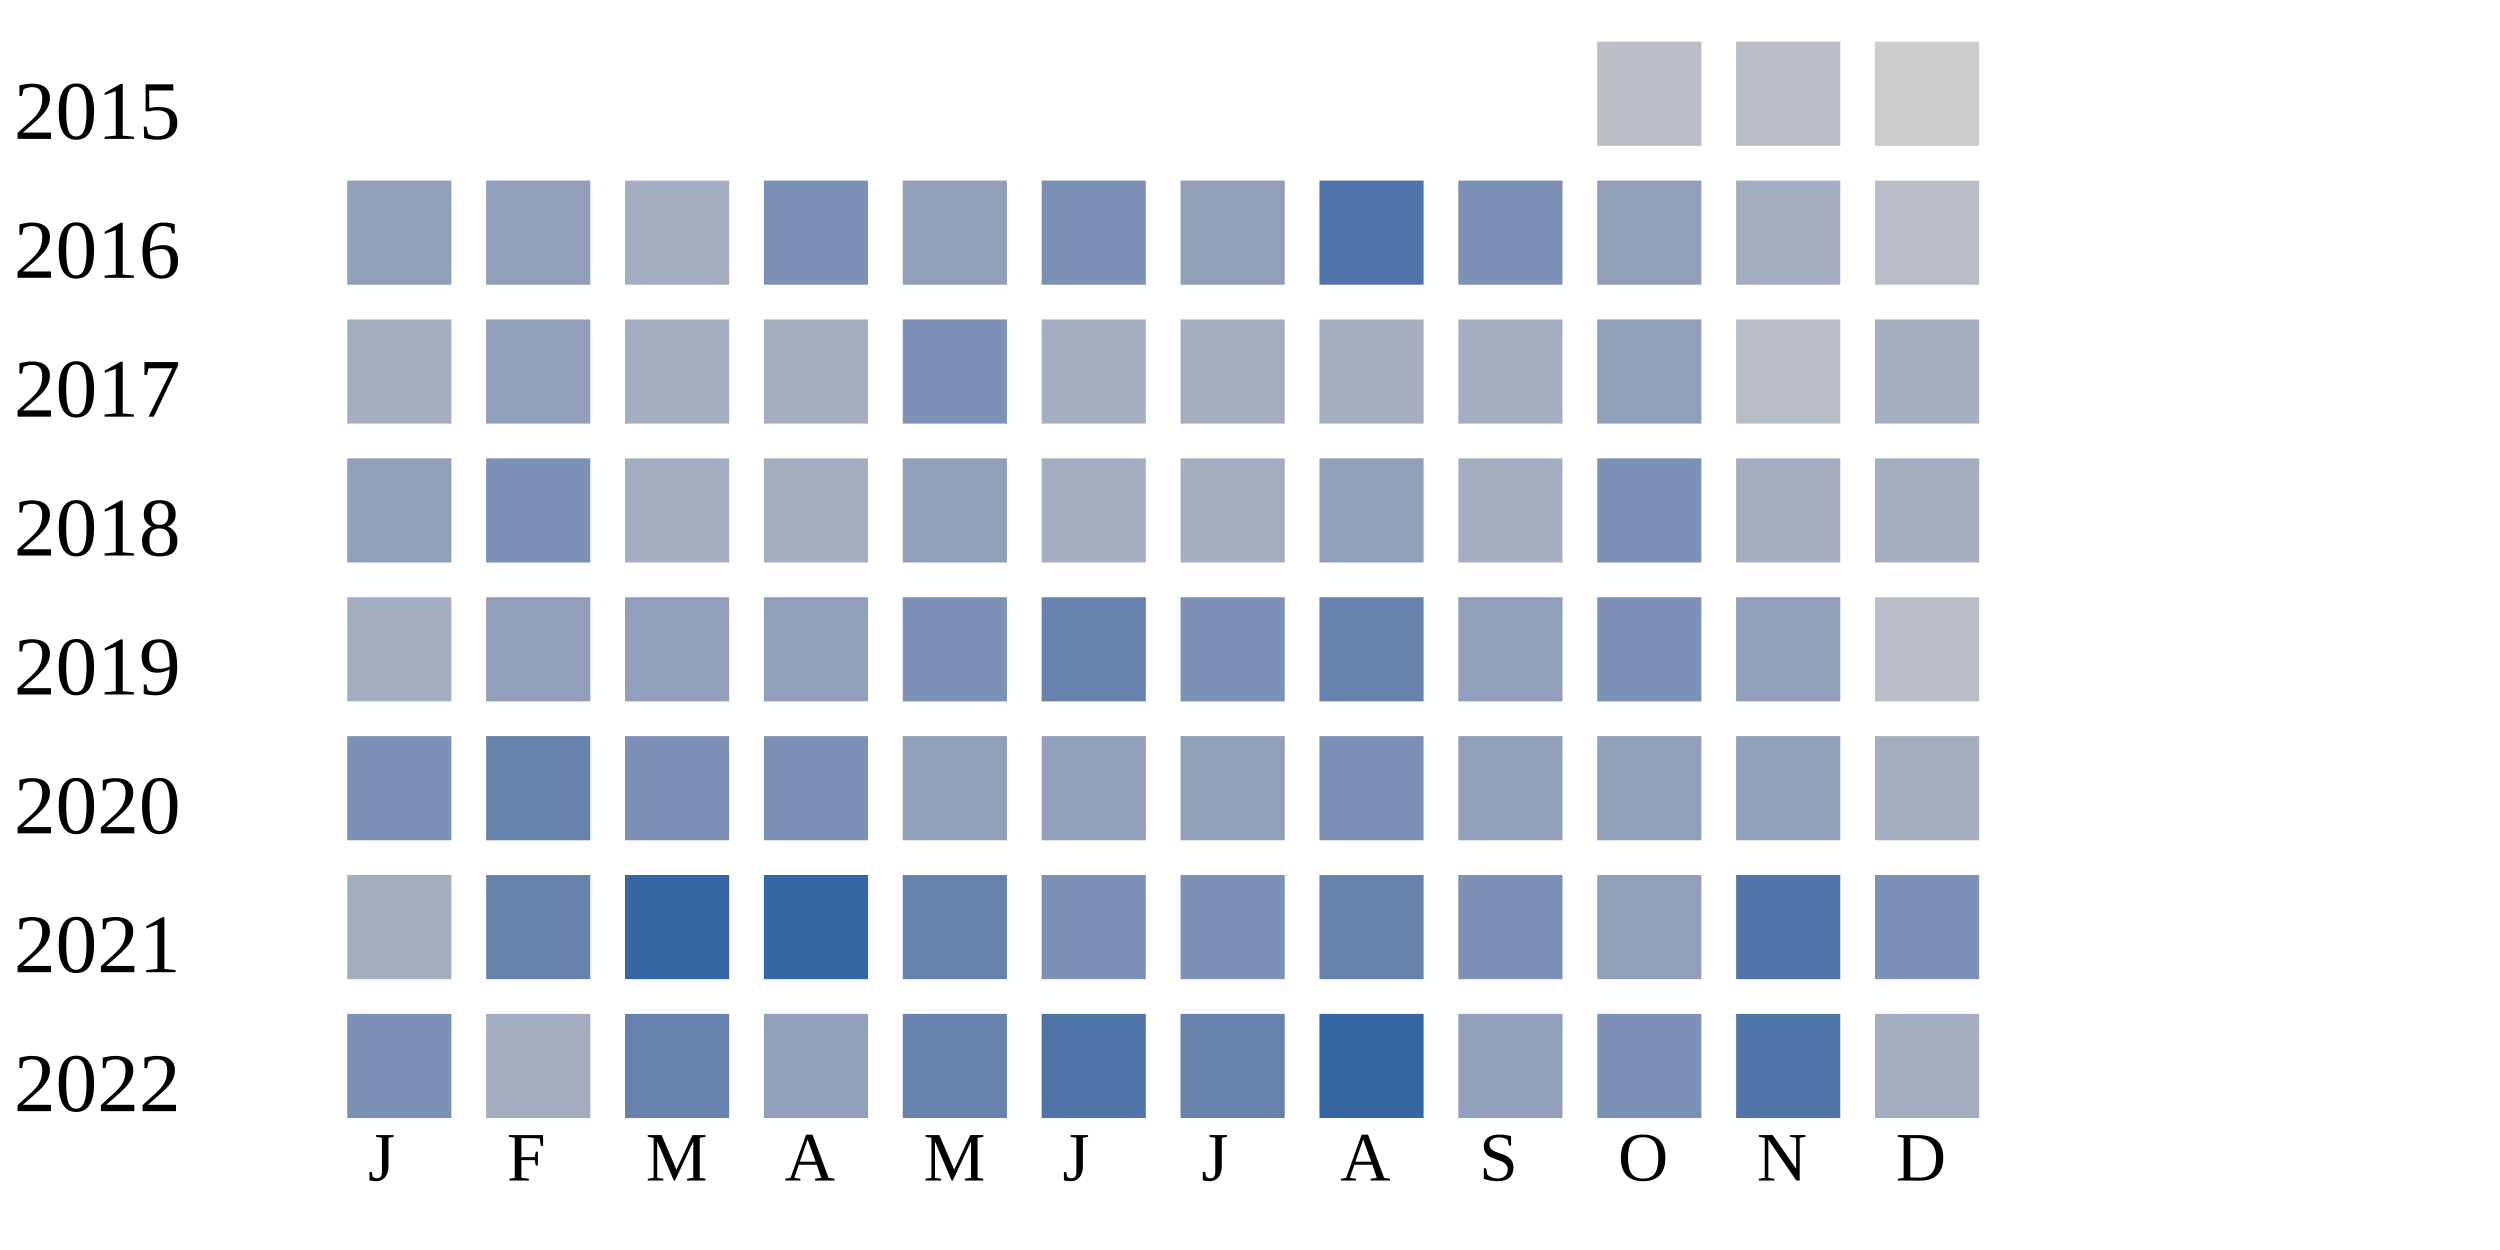
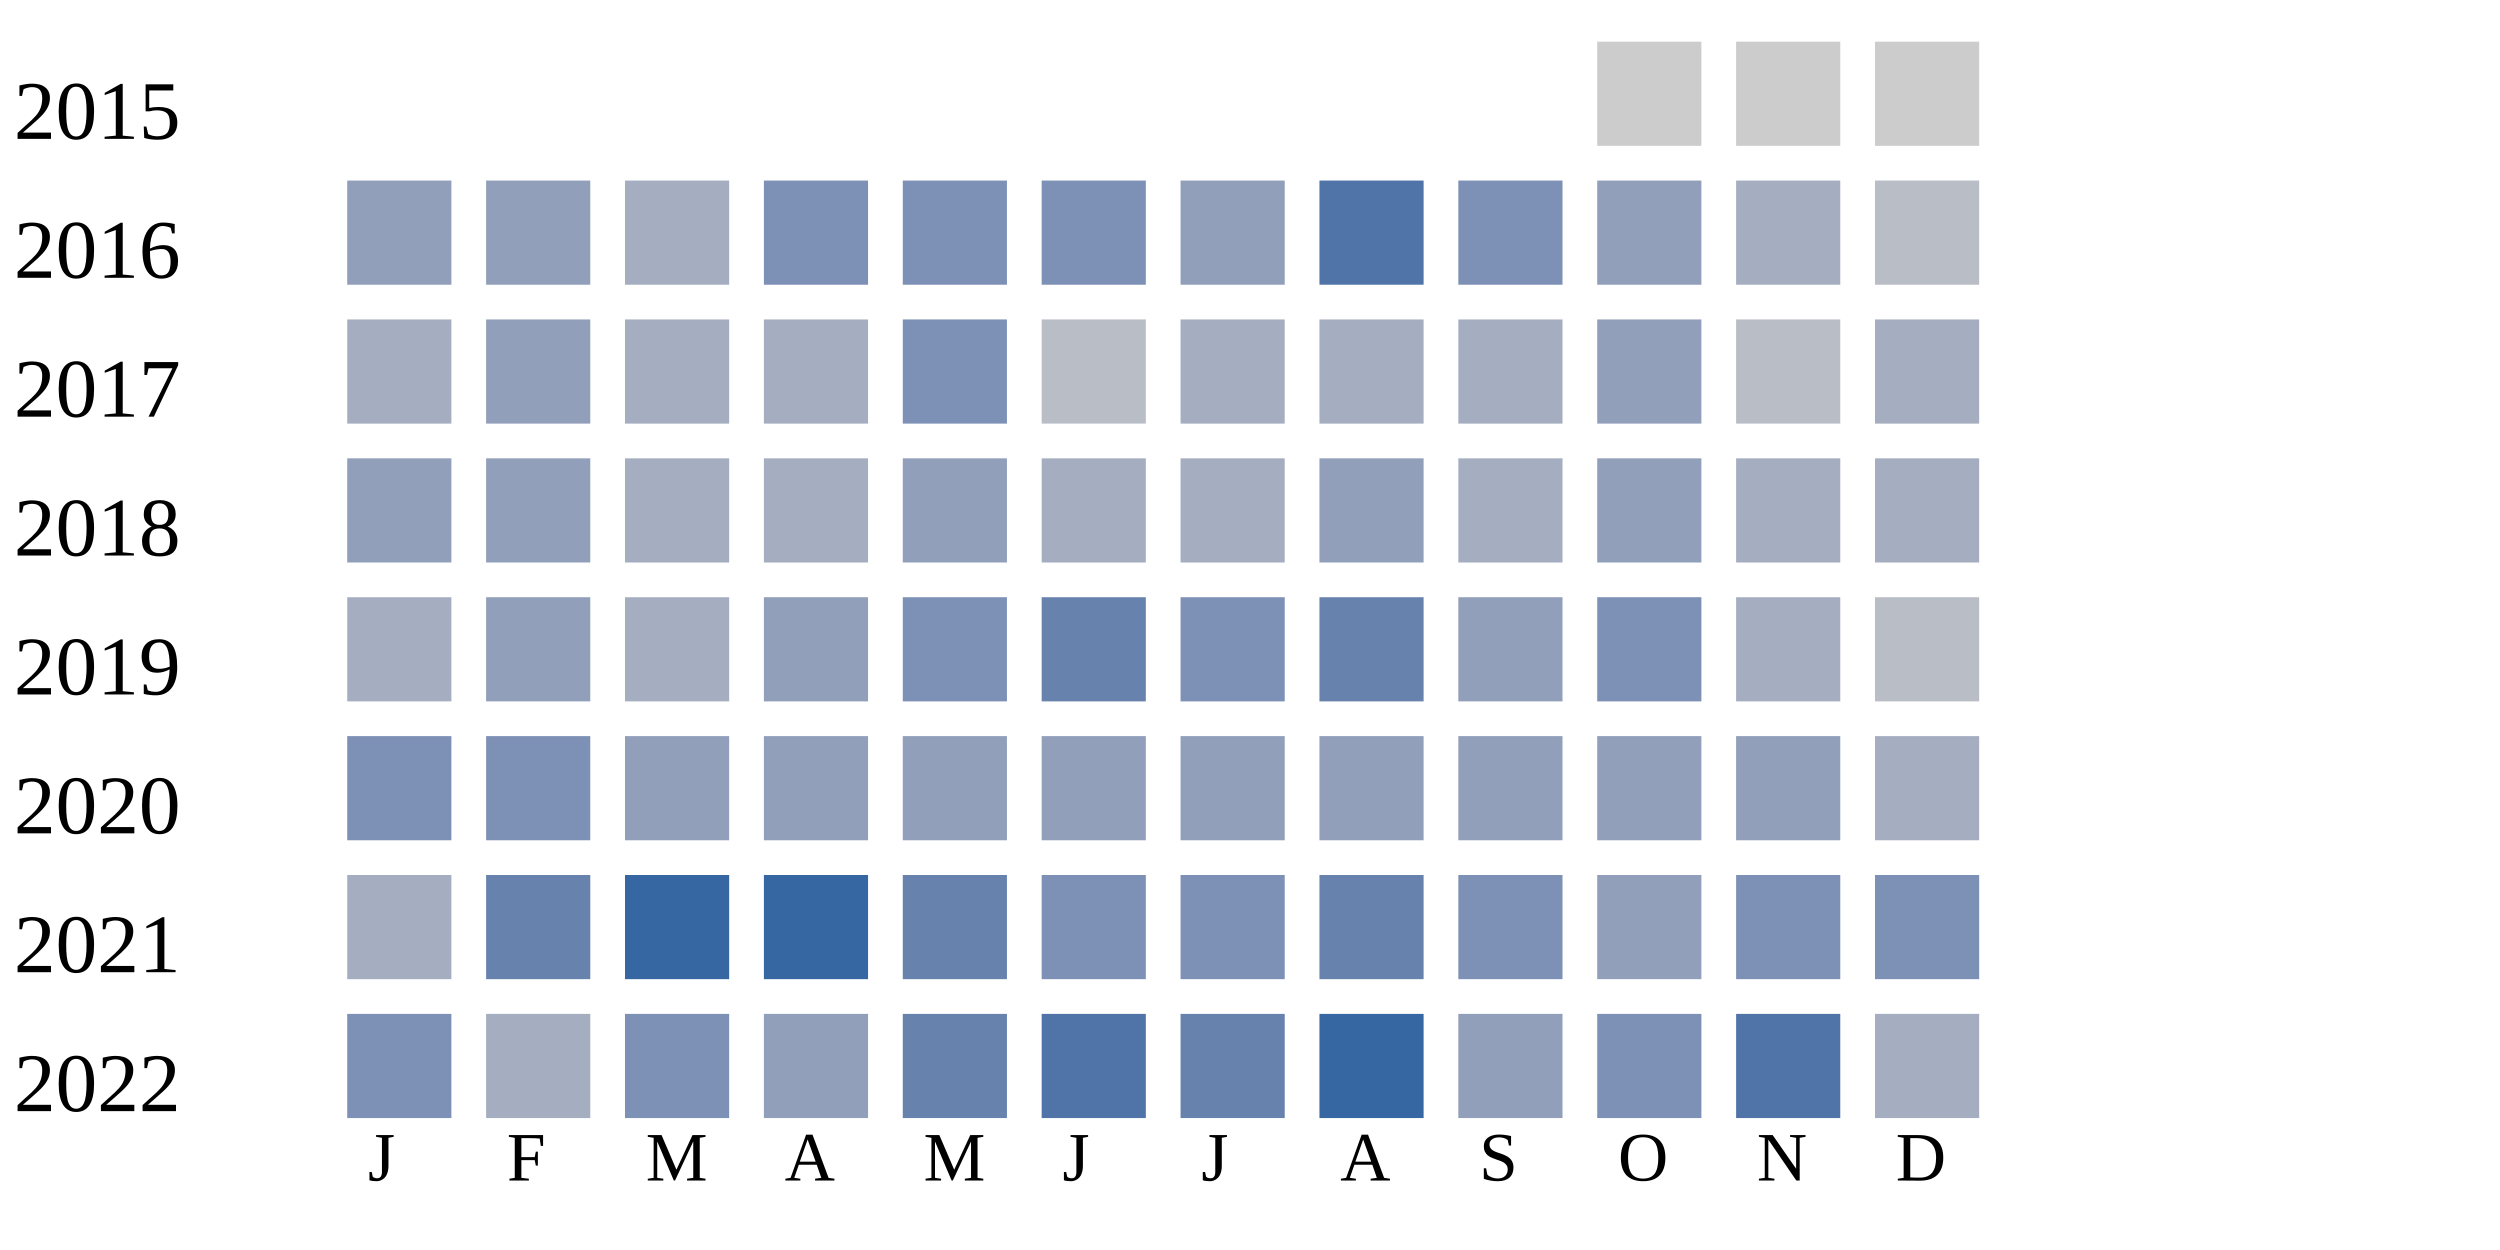
<svg xmlns="http://www.w3.org/2000/svg" width="360" height="180">
  <g transform="translate(0 0)">
    <text x="2" y="20">2015</text>
-     <rect x="230" y="6" width="15" height="15" fill="#b9bdc6" />
-     <rect x="250" y="6" width="15" height="15" fill="#b9bdc6" />
+     <rect x="230" y="6" width="15" height="15" fill="#cccccc" />
+     <rect x="250" y="6" width="15" height="15" fill="#cccccc" />
    <rect x="270" y="6" width="15" height="15" fill="#cccccc" />
  </g>
  <g transform="translate(0 20)">
    <text x="2" y="20">2016</text>
    <rect x="50" y="6" width="15" height="15" fill="#919fba" />
    <rect x="70" y="6" width="15" height="15" fill="#919fba" />
    <rect x="90" y="6" width="15" height="15" fill="#a5aec0" />
    <rect x="110" y="6" width="15" height="15" fill="#7d90b5" />
-     <rect x="130" y="6" width="15" height="15" fill="#919fba" />
+     <rect x="130" y="6" width="15" height="15" fill="#7d90b5" />
    <rect x="150" y="6" width="15" height="15" fill="#7d90b5" />
    <rect x="170" y="6" width="15" height="15" fill="#919fba" />
    <rect x="190" y="6" width="15" height="15" fill="#5174a8" />
    <rect x="210" y="6" width="15" height="15" fill="#7d90b5" />
    <rect x="230" y="6" width="15" height="15" fill="#919fba" />
    <rect x="250" y="6" width="15" height="15" fill="#a5aec0" />
    <rect x="270" y="6" width="15" height="15" fill="#b9bdc6" />
  </g>
  <g transform="translate(0 40)">
    <text x="2" y="20">2017</text>
    <rect x="50" y="6" width="15" height="15" fill="#a5aec0" />
    <rect x="70" y="6" width="15" height="15" fill="#919fba" />
    <rect x="90" y="6" width="15" height="15" fill="#a5aec0" />
    <rect x="110" y="6" width="15" height="15" fill="#a5aec0" />
    <rect x="130" y="6" width="15" height="15" fill="#7d90b5" />
-     <rect x="150" y="6" width="15" height="15" fill="#a5aec0" />
+     <rect x="150" y="6" width="15" height="15" fill="#b9bdc6" />
    <rect x="170" y="6" width="15" height="15" fill="#a5aec0" />
    <rect x="190" y="6" width="15" height="15" fill="#a5aec0" />
    <rect x="210" y="6" width="15" height="15" fill="#a5aec0" />
    <rect x="230" y="6" width="15" height="15" fill="#919fba" />
    <rect x="250" y="6" width="15" height="15" fill="#b9bdc6" />
    <rect x="270" y="6" width="15" height="15" fill="#a5aec0" />
  </g>
  <g transform="translate(0 60)">
    <text x="2" y="20">2018</text>
    <rect x="50" y="6" width="15" height="15" fill="#919fba" />
-     <rect x="70" y="6" width="15" height="15" fill="#7d90b5" />
+     <rect x="70" y="6" width="15" height="15" fill="#919fba" />
    <rect x="90" y="6" width="15" height="15" fill="#a5aec0" />
    <rect x="110" y="6" width="15" height="15" fill="#a5aec0" />
    <rect x="130" y="6" width="15" height="15" fill="#919fba" />
    <rect x="150" y="6" width="15" height="15" fill="#a5aec0" />
    <rect x="170" y="6" width="15" height="15" fill="#a5aec0" />
    <rect x="190" y="6" width="15" height="15" fill="#919fba" />
    <rect x="210" y="6" width="15" height="15" fill="#a5aec0" />
-     <rect x="230" y="6" width="15" height="15" fill="#7d90b5" />
+     <rect x="230" y="6" width="15" height="15" fill="#919fba" />
    <rect x="250" y="6" width="15" height="15" fill="#a5aec0" />
    <rect x="270" y="6" width="15" height="15" fill="#a5aec0" />
  </g>
  <g transform="translate(0 80)">
    <text x="2" y="20">2019</text>
    <rect x="50" y="6" width="15" height="15" fill="#a5aec0" />
    <rect x="70" y="6" width="15" height="15" fill="#919fba" />
-     <rect x="90" y="6" width="15" height="15" fill="#919fba" />
+     <rect x="90" y="6" width="15" height="15" fill="#a5aec0" />
    <rect x="110" y="6" width="15" height="15" fill="#919fba" />
    <rect x="130" y="6" width="15" height="15" fill="#7d90b5" />
    <rect x="150" y="6" width="15" height="15" fill="#6882ae" />
    <rect x="170" y="6" width="15" height="15" fill="#7d90b5" />
    <rect x="190" y="6" width="15" height="15" fill="#6882ae" />
    <rect x="210" y="6" width="15" height="15" fill="#919fba" />
    <rect x="230" y="6" width="15" height="15" fill="#7d90b5" />
-     <rect x="250" y="6" width="15" height="15" fill="#919fba" />
+     <rect x="250" y="6" width="15" height="15" fill="#a5aec0" />
    <rect x="270" y="6" width="15" height="15" fill="#b9bdc6" />
  </g>
  <g transform="translate(0 100)">
    <text x="2" y="20">2020</text>
    <rect x="50" y="6" width="15" height="15" fill="#7d90b5" />
-     <rect x="70" y="6" width="15" height="15" fill="#6882ae" />
-     <rect x="90" y="6" width="15" height="15" fill="#7d90b5" />
-     <rect x="110" y="6" width="15" height="15" fill="#7d90b5" />
+     <rect x="70" y="6" width="15" height="15" fill="#7d90b5" />
+     <rect x="90" y="6" width="15" height="15" fill="#919fba" />
+     <rect x="110" y="6" width="15" height="15" fill="#919fba" />
    <rect x="130" y="6" width="15" height="15" fill="#919fba" />
    <rect x="150" y="6" width="15" height="15" fill="#919fba" />
    <rect x="170" y="6" width="15" height="15" fill="#919fba" />
-     <rect x="190" y="6" width="15" height="15" fill="#7d90b5" />
+     <rect x="190" y="6" width="15" height="15" fill="#919fba" />
    <rect x="210" y="6" width="15" height="15" fill="#919fba" />
    <rect x="230" y="6" width="15" height="15" fill="#919fba" />
    <rect x="250" y="6" width="15" height="15" fill="#919fba" />
    <rect x="270" y="6" width="15" height="15" fill="#a5aec0" />
  </g>
  <g transform="translate(0 120)">
    <text x="2" y="20">2021</text>
    <rect x="50" y="6" width="15" height="15" fill="#a5aec0" />
    <rect x="70" y="6" width="15" height="15" fill="#6882ae" />
    <rect x="90" y="6" width="15" height="15" fill="#3667a2" />
    <rect x="110" y="6" width="15" height="15" fill="#3667a2" />
    <rect x="130" y="6" width="15" height="15" fill="#6882ae" />
    <rect x="150" y="6" width="15" height="15" fill="#7d90b5" />
    <rect x="170" y="6" width="15" height="15" fill="#7d90b5" />
    <rect x="190" y="6" width="15" height="15" fill="#6882ae" />
    <rect x="210" y="6" width="15" height="15" fill="#7d90b5" />
    <rect x="230" y="6" width="15" height="15" fill="#919fba" />
-     <rect x="250" y="6" width="15" height="15" fill="#5174a8" />
+     <rect x="250" y="6" width="15" height="15" fill="#7d90b5" />
    <rect x="270" y="6" width="15" height="15" fill="#7d90b5" />
  </g>
  <g transform="translate(0 140)">
    <text x="2" y="20">2022</text>
    <rect x="50" y="6" width="15" height="15" fill="#7d90b5" />
    <rect x="70" y="6" width="15" height="15" fill="#a5aec0" />
-     <rect x="90" y="6" width="15" height="15" fill="#6882ae" />
+     <rect x="90" y="6" width="15" height="15" fill="#7d90b5" />
    <rect x="110" y="6" width="15" height="15" fill="#919fba" />
    <rect x="130" y="6" width="15" height="15" fill="#6882ae" />
    <rect x="150" y="6" width="15" height="15" fill="#5174a8" />
    <rect x="170" y="6" width="15" height="15" fill="#6882ae" />
    <rect x="190" y="6" width="15" height="15" fill="#3667a2" />
    <rect x="210" y="6" width="15" height="15" fill="#919fba" />
    <rect x="230" y="6" width="15" height="15" fill="#7d90b5" />
    <rect x="250" y="6" width="15" height="15" fill="#5174a8" />
    <rect x="270" y="6" width="15" height="15" fill="#a5aec0" />
  </g>
  <text style="font-size: 10px; text-align: center" x="53" y="170">J</text>
  <text style="font-size: 10px; text-align: center" x="73" y="170">F</text>
  <text style="font-size: 10px; text-align: center" x="93" y="170">M</text>
  <text style="font-size: 10px; text-align: center" x="113" y="170">A</text>
  <text style="font-size: 10px; text-align: center" x="133" y="170">M</text>
  <text style="font-size: 10px; text-align: center" x="153" y="170">J</text>
  <text style="font-size: 10px; text-align: center" x="173" y="170">J</text>
  <text style="font-size: 10px; text-align: center" x="193" y="170">A</text>
  <text style="font-size: 10px; text-align: center" x="213" y="170">S</text>
  <text style="font-size: 10px; text-align: center" x="233" y="170">O</text>
  <text style="font-size: 10px; text-align: center" x="253" y="170">N</text>
  <text style="font-size: 10px; text-align: center" x="273" y="170">D</text>
  <text style="font-size: 10px;" x="155" y="189">Less</text>
  <rect fill="#b9bdc6" width="10" height="10" x="180" y="180" />
  <rect fill="#919fba" width="10" height="10" x="195" y="180" />
  <rect fill="#6882ae" width="10" height="10" x="210" y="180" />
  <rect fill="#005a9c" width="10" height="10" x="225" y="180" />
  <text x="240" y="189" style="font-size: 10px;">More</text>
</svg>
